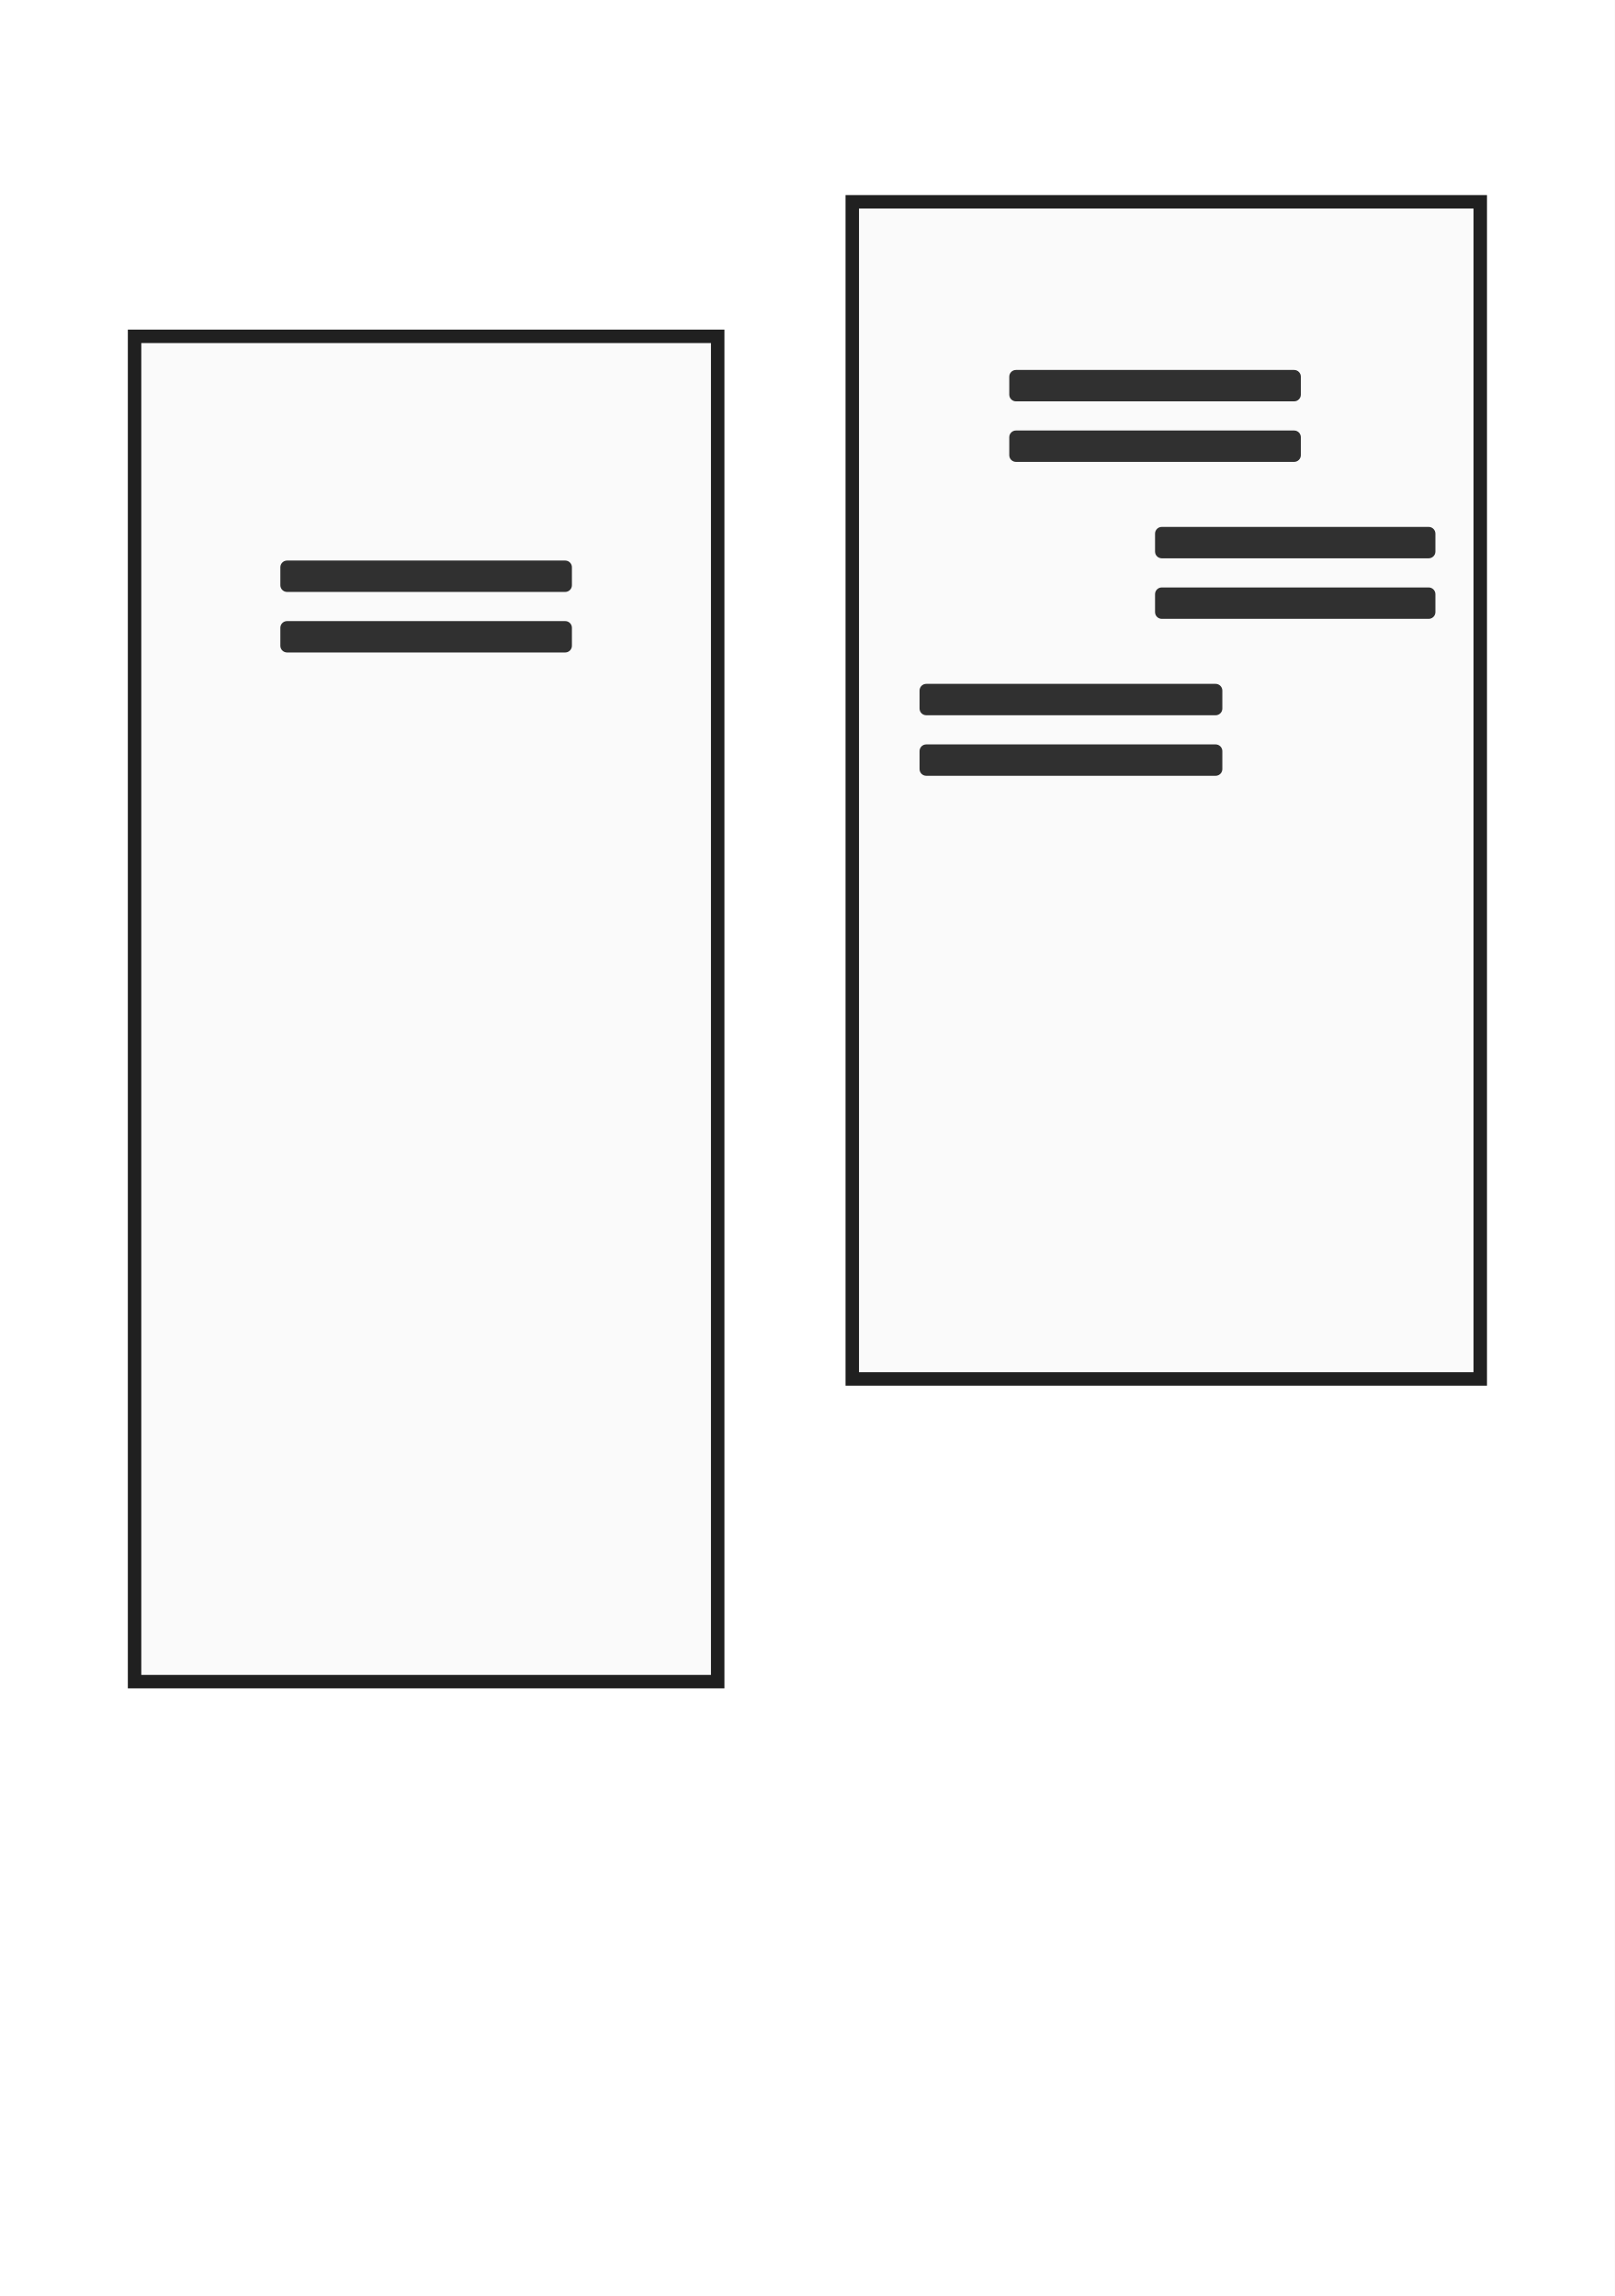
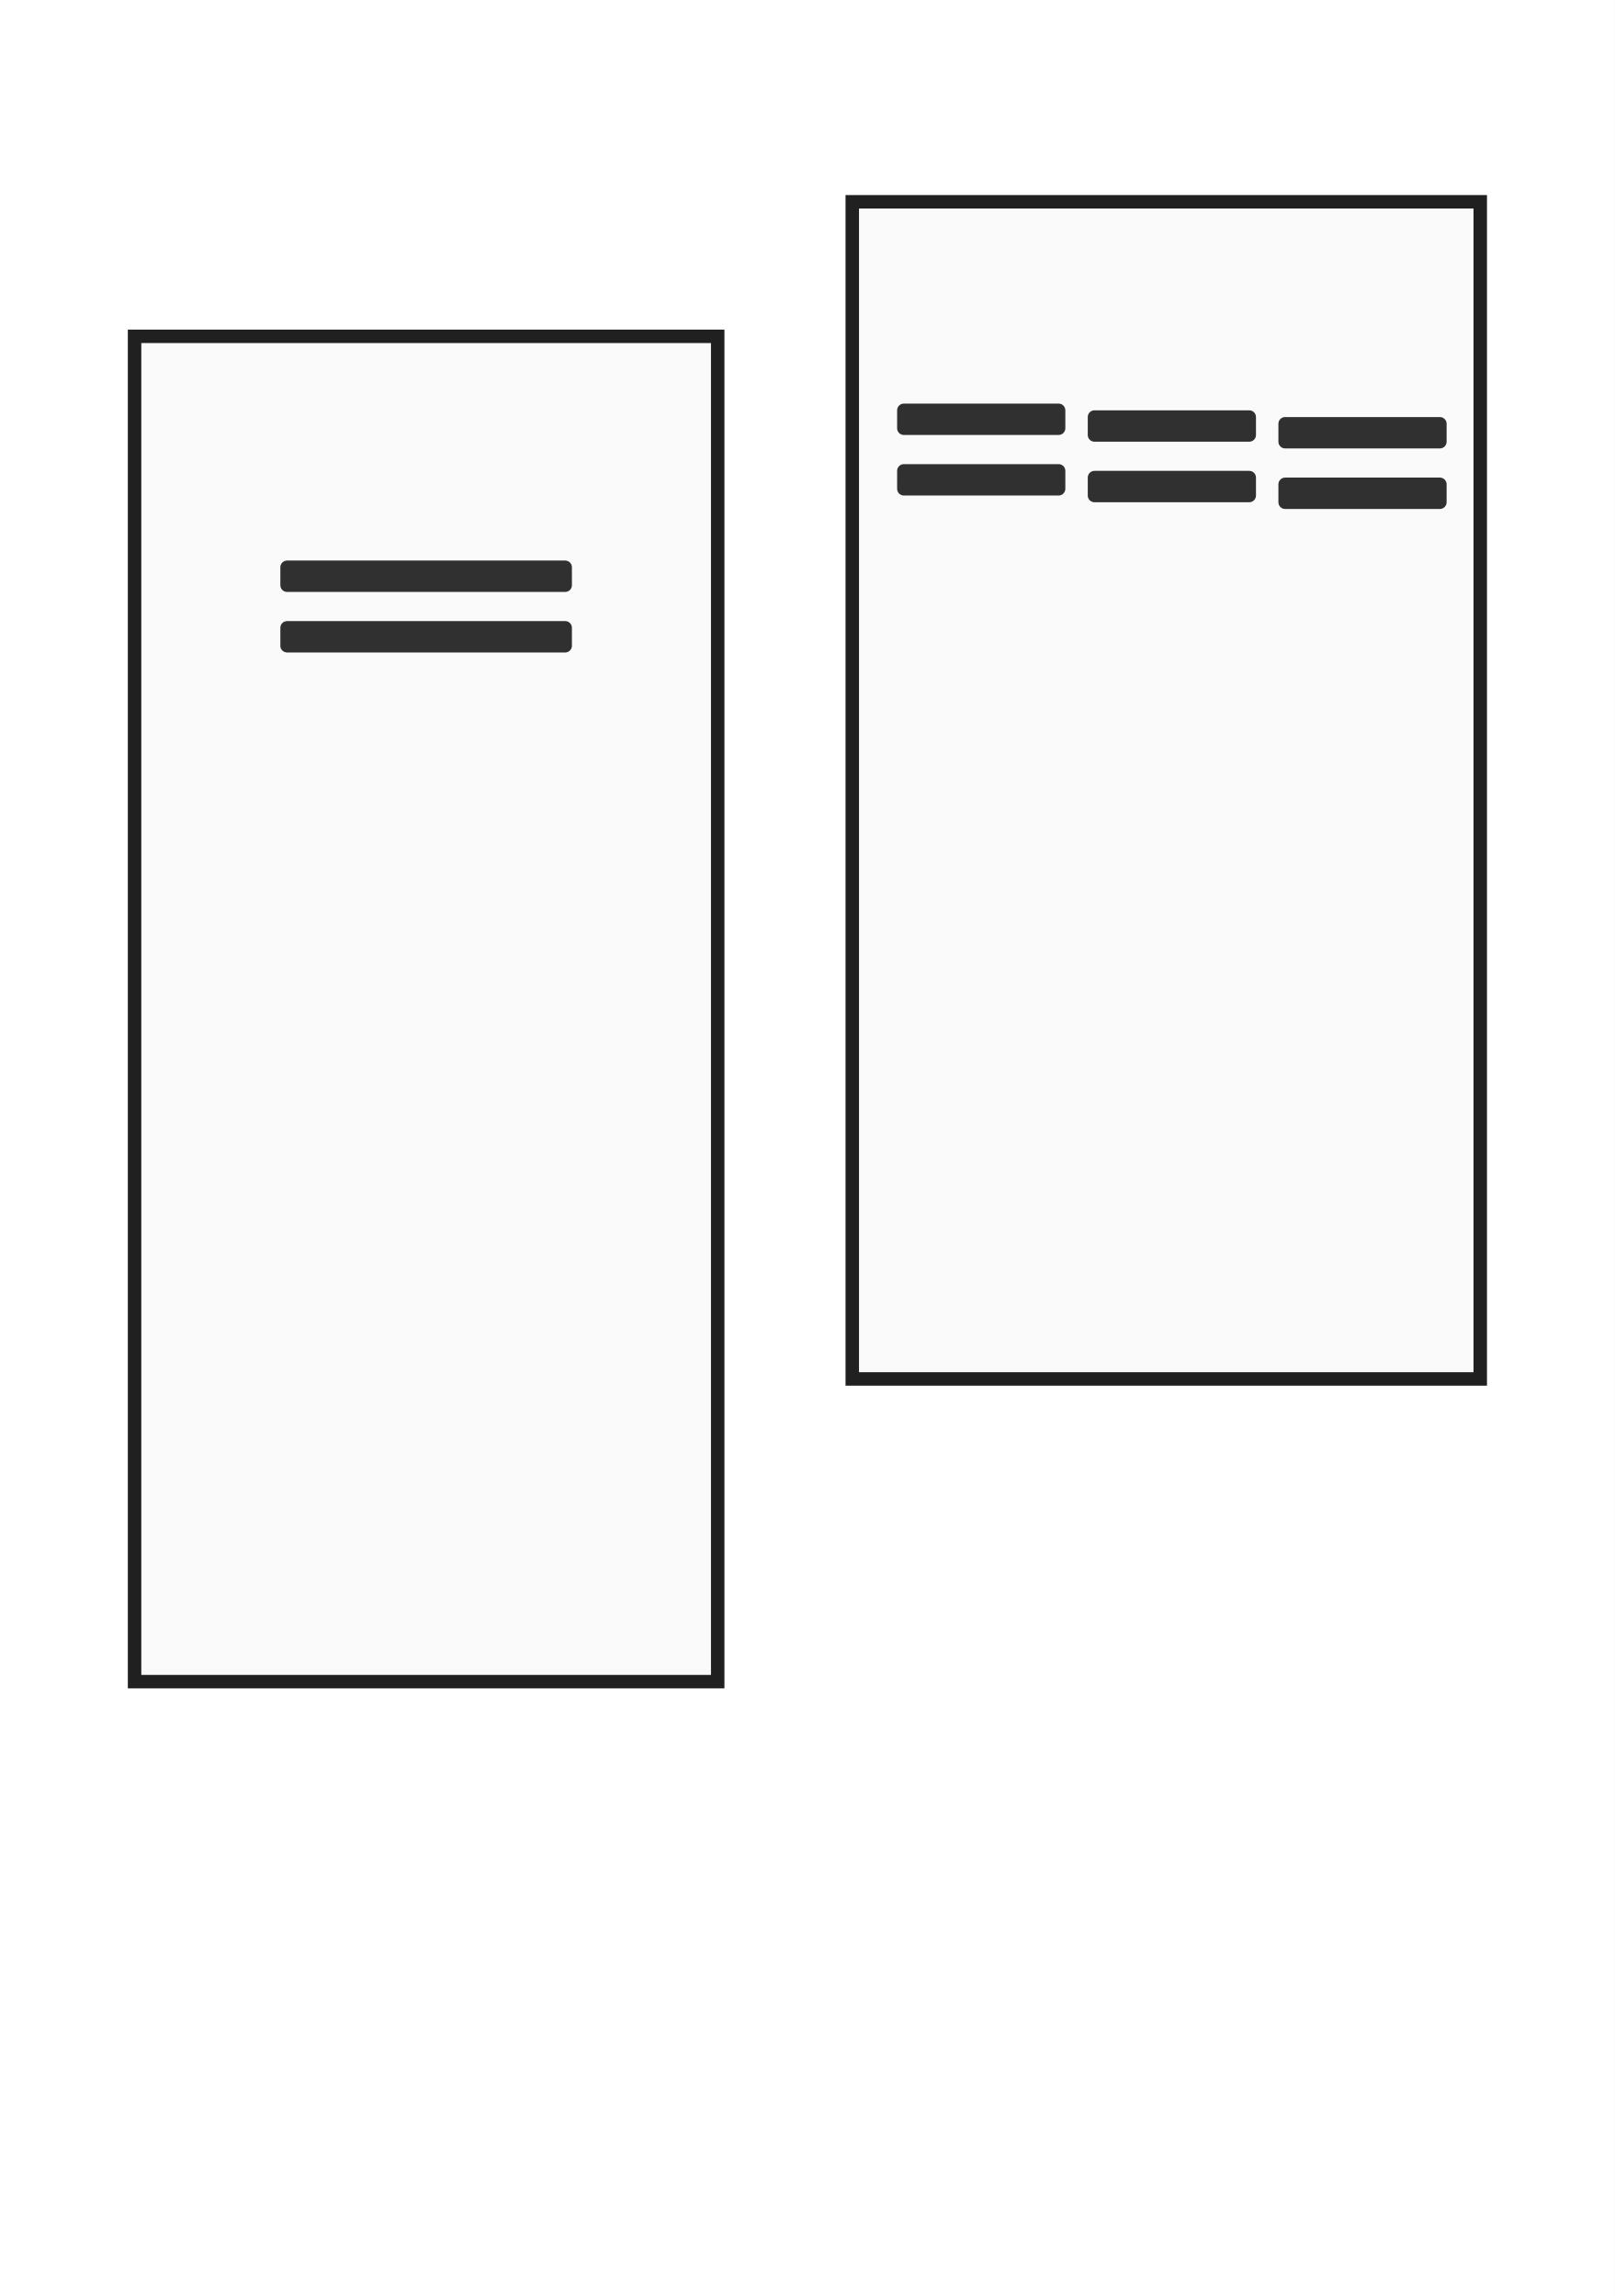
<svg xmlns="http://www.w3.org/2000/svg" width="1440" height="2048" viewBox="0 0 1440 2048" data-page-id="H01">
  <rect x="0" y="0" width="1440" height="2048" fill="#ffffff" />
  <rect x="760" y="180" width="560" height="1050" fill="#fafafa" stroke="#202020" stroke-width="12" />
  <rect x="120" y="300" width="520" height="1200" fill="#fafafa" stroke="#202020" stroke-width="12" />
-   <rect x="900" y="330" width="260" height="28" rx="6" fill="#303030" />
-   <rect x="900" y="384" width="260" height="28" rx="6" fill="#303030" />
-   <rect x="1030" y="470" width="250" height="28" rx="6" fill="#303030" />
-   <rect x="1030" y="524" width="250" height="28" rx="6" fill="#303030" />
+   <rect x="800" y="360" width="150" height="28" rx="6" fill="#303030" />
+   <rect x="800" y="414" width="150" height="28" rx="6" fill="#303030" />
+   <rect x="970" y="366" width="150" height="28" rx="6" fill="#303030" />
+   <rect x="970" y="420" width="150" height="28" rx="6" fill="#303030" />
  <rect x="250" y="500" width="260" height="28" rx="6" fill="#303030" />
  <rect x="250" y="554" width="260" height="28" rx="6" fill="#303030" />
-   <rect x="820" y="610" width="270" height="28" rx="6" fill="#303030" />
-   <rect x="820" y="664" width="270" height="28" rx="6" fill="#303030" />
+   <rect x="1140" y="372" width="150" height="28" rx="6" fill="#303030" />
+   <rect x="1140" y="426" width="150" height="28" rx="6" fill="#303030" />
</svg>
